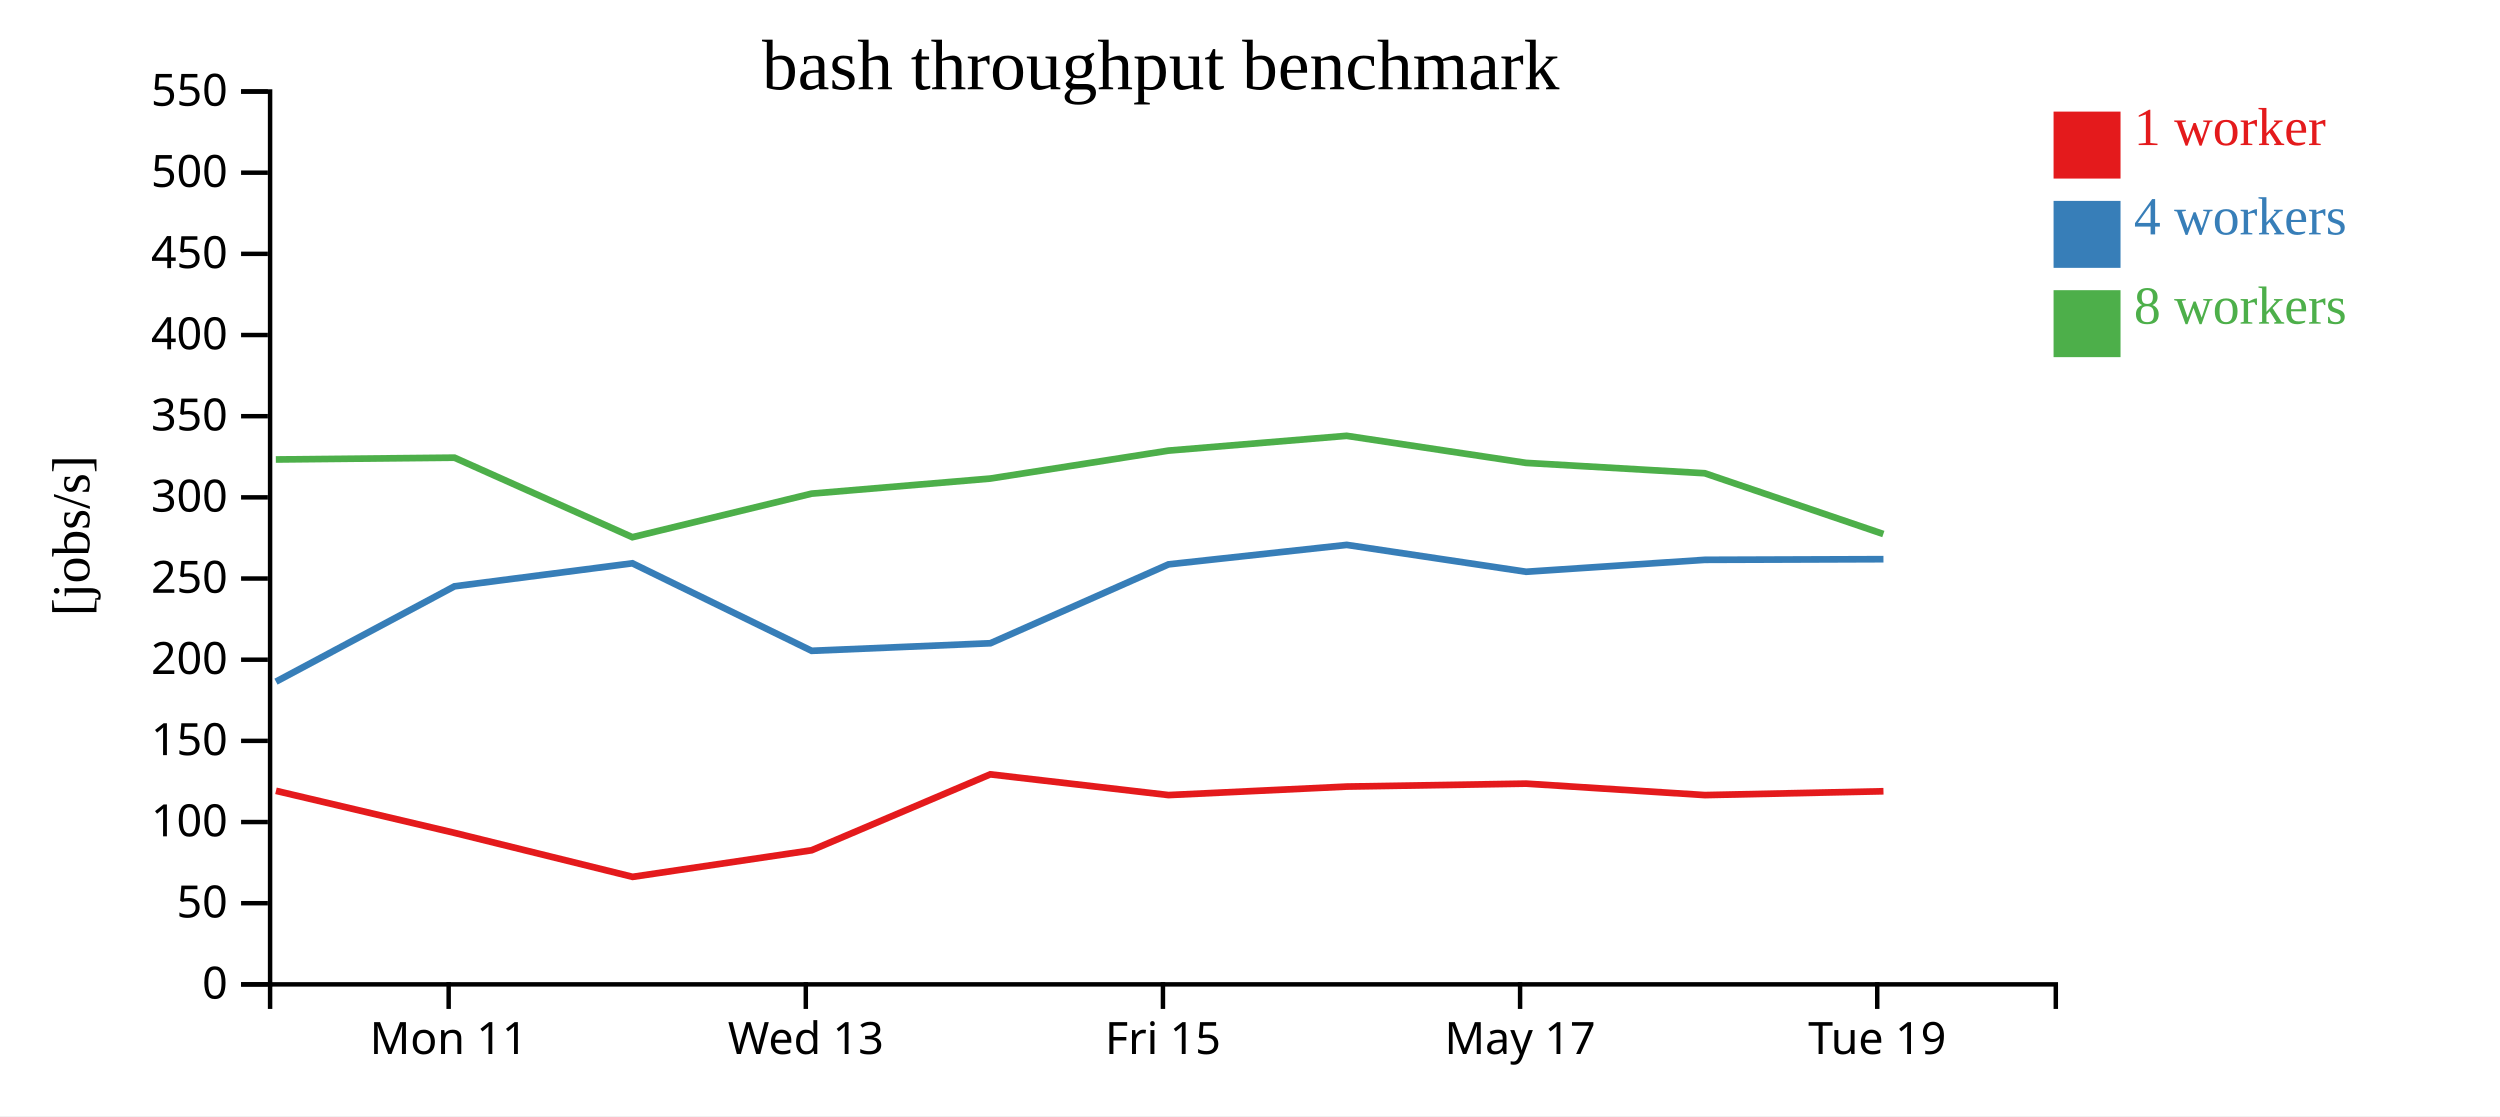
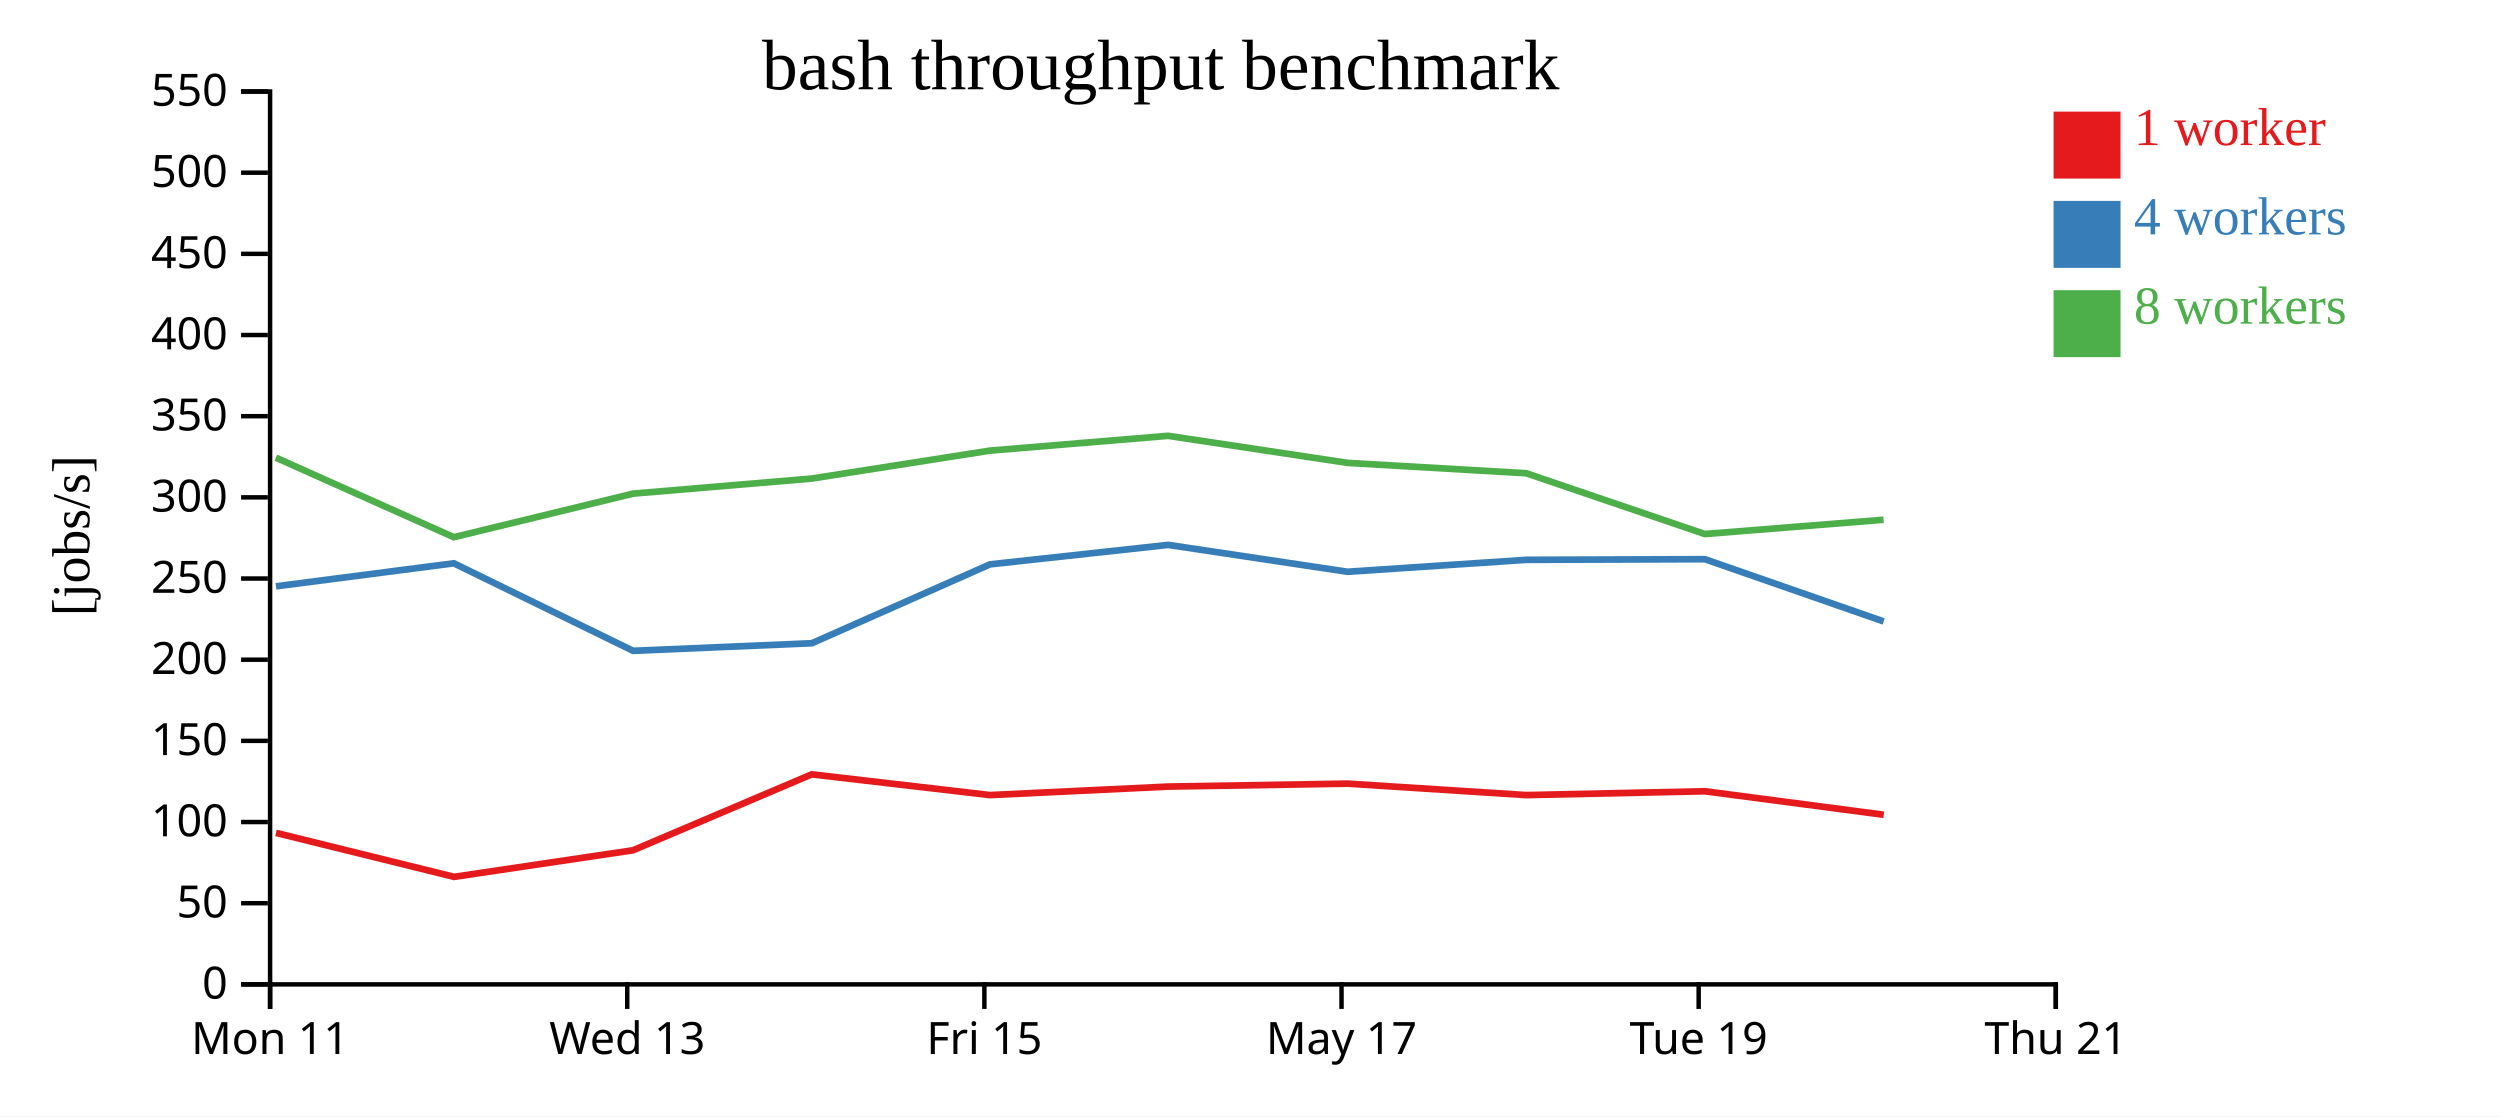
<svg xmlns="http://www.w3.org/2000/svg" width="560" height="250">
  <rect width="100%" height="100%" fill="white" />
  <g transform="translate(60,20)">
    <g transform="translate(0,200)" fill="none" font-size="10" font-family="sans-serif" text-anchor="middle">
      <path class="domain" stroke="currentColor" d="M0.5,6V0.5H400.5V6" />
-       <g class="tick" opacity="1" transform="translate(40.5,0)">
+       <g class="tick" opacity="1" transform="translate(0.5,0)">
        <line stroke="currentColor" y2="6" />
        <text fill="currentColor" y="9" dy="0.71em">Mon 11</text>
      </g>
-       <g class="tick" opacity="1" transform="translate(120.5,0)">
+       <g class="tick" opacity="1" transform="translate(80.5,0)">
        <line stroke="currentColor" y2="6" />
        <text fill="currentColor" y="9" dy="0.71em">Wed 13</text>
      </g>
-       <g class="tick" opacity="1" transform="translate(200.5,0)">
+       <g class="tick" opacity="1" transform="translate(160.5,0)">
        <line stroke="currentColor" y2="6" />
        <text fill="currentColor" y="9" dy="0.71em">Fri 15</text>
      </g>
-       <g class="tick" opacity="1" transform="translate(280.5,0)">
+       <g class="tick" opacity="1" transform="translate(240.5,0)">
        <line stroke="currentColor" y2="6" />
        <text fill="currentColor" y="9" dy="0.71em">May 17</text>
      </g>
-       <g class="tick" opacity="1" transform="translate(360.5,0)">
+       <g class="tick" opacity="1" transform="translate(320.5,0)">
        <line stroke="currentColor" y2="6" />
        <text fill="currentColor" y="9" dy="0.71em">Tue 19</text>
+       </g>
+       <g class="tick" opacity="1" transform="translate(400.5,0)">
+         <line stroke="currentColor" y2="6" />
+         <text fill="currentColor" y="9" dy="0.71em">Thu 21</text>
      </g>
    </g>
    <g fill="none" font-size="10" font-family="sans-serif" text-anchor="end">
      <path class="domain" stroke="currentColor" d="M-6,200.5H0.5V0.5H-6" />
      <g class="tick" opacity="1" transform="translate(0,200.5)">
        <line stroke="currentColor" x2="-6" />
        <text fill="currentColor" x="-9" dy="0.32em">0</text>
      </g>
      <g class="tick" opacity="1" transform="translate(0,182.3182)">
        <line stroke="currentColor" x2="-6" />
        <text fill="currentColor" x="-9" dy="0.32em">50</text>
      </g>
      <g class="tick" opacity="1" transform="translate(0,164.1364)">
        <line stroke="currentColor" x2="-6" />
        <text fill="currentColor" x="-9" dy="0.32em">100</text>
      </g>
      <g class="tick" opacity="1" transform="translate(0,145.9545)">
        <line stroke="currentColor" x2="-6" />
        <text fill="currentColor" x="-9" dy="0.32em">150</text>
      </g>
      <g class="tick" opacity="1" transform="translate(0,127.7727)">
        <line stroke="currentColor" x2="-6" />
        <text fill="currentColor" x="-9" dy="0.32em">200</text>
      </g>
      <g class="tick" opacity="1" transform="translate(0,109.5909)">
        <line stroke="currentColor" x2="-6" />
        <text fill="currentColor" x="-9" dy="0.32em">250</text>
      </g>
      <g class="tick" opacity="1" transform="translate(0,91.40909)">
        <line stroke="currentColor" x2="-6" />
        <text fill="currentColor" x="-9" dy="0.32em">300</text>
      </g>
      <g class="tick" opacity="1" transform="translate(0,73.22727)">
        <line stroke="currentColor" x2="-6" />
        <text fill="currentColor" x="-9" dy="0.32em">350</text>
      </g>
      <g class="tick" opacity="1" transform="translate(0,55.04545)">
        <line stroke="currentColor" x2="-6" />
        <text fill="currentColor" x="-9" dy="0.32em">400</text>
      </g>
      <g class="tick" opacity="1" transform="translate(0,36.86364)">
        <line stroke="currentColor" x2="-6" />
        <text fill="currentColor" x="-9" dy="0.32em">450</text>
      </g>
      <g class="tick" opacity="1" transform="translate(0,18.68182)">
        <line stroke="currentColor" x2="-6" />
        <text fill="currentColor" x="-9" dy="0.32em">500</text>
      </g>
      <g class="tick" opacity="1" transform="translate(0,0.5)">
        <line stroke="currentColor" x2="-6" />
        <text fill="currentColor" x="-9" dy="0.32em">550</text>
      </g>
    </g>
    <text text-anchor="middle" style="font-size: 12px" transform="rotate(-90)" y="-40" x="-100">[jobs/s]</text>
    <text text-anchor="middle" style="font-size: 16px" y="0" x="200">bash throughput benchmark</text>
-     <path class="line" fill="none" stroke="#e41a1c" stroke-width="1.5" d="M1.815,157.144L41.818,166.567L81.701,176.416L121.804,170.459L161.818,153.455L201.753,158.097L241.673,156.194L281.842,155.535L321.903,158.102L361.897,157.242" />
-     <path class="line" fill="none" stroke="#377eb8" stroke-width="1.5" d="M1.816,132.693L41.815,111.333L81.658,106.179L121.808,125.783L161.847,124.087L201.757,106.416L241.669,102.055L281.845,108.076L321.888,105.402L361.894,105.258" />
-     <path class="line" fill="none" stroke="#4daf4a" stroke-width="1.5" d="M1.788,82.925L41.789,82.515L81.651,100.333L121.797,90.575L161.809,87.198L201.73,80.938L241.641,77.625L281.827,83.686L321.858,86.007L361.869,99.622" />
+     <path class="line" fill="none" stroke="#e41a1c" stroke-width="1.5" d="M1.818,166.567L41.701,176.416L81.804,170.459L121.818,153.455L161.753,158.097L201.673,156.194L241.842,155.535L281.903,158.102L321.897,157.242L361.961,162.512" />
+     <path class="line" fill="none" stroke="#377eb8" stroke-width="1.5" d="M1.815,111.333L41.658,106.179L81.808,125.783L121.847,124.087L161.757,106.416L201.669,102.055L241.845,108.076L281.888,105.402L321.894,105.258L361.931,119.204" />
+     <path class="line" fill="none" stroke="#4daf4a" stroke-width="1.5" d="M1.789,82.515L41.651,100.333L81.797,90.575L121.809,87.198L161.73,80.938L201.641,77.625L241.827,83.686L281.858,86.007L321.869,99.622L361.914,96.424" />
    <rect class="dot" x="400" y="5" width="15" height="15" style="fill: #e41a1c;" />
    <rect class="dot" x="400" y="25" width="15" height="15" style="fill: #377eb8;" />
    <rect class="dot" x="400" y="45" width="15" height="15" style="fill: #4daf4a;" />
    <text class="label" x="418" y="12.5" style="fill: #e41a1c; alignment-baseline: middle;" text-anchor="left">1 worker</text>
    <text class="label" x="418" y="32.5" style="fill: #377eb8; alignment-baseline: middle;" text-anchor="left">4 workers</text>
    <text class="label" x="418" y="52.5" style="fill: #4daf4a; alignment-baseline: middle;" text-anchor="left">8 workers</text>
  </g>
</svg>
